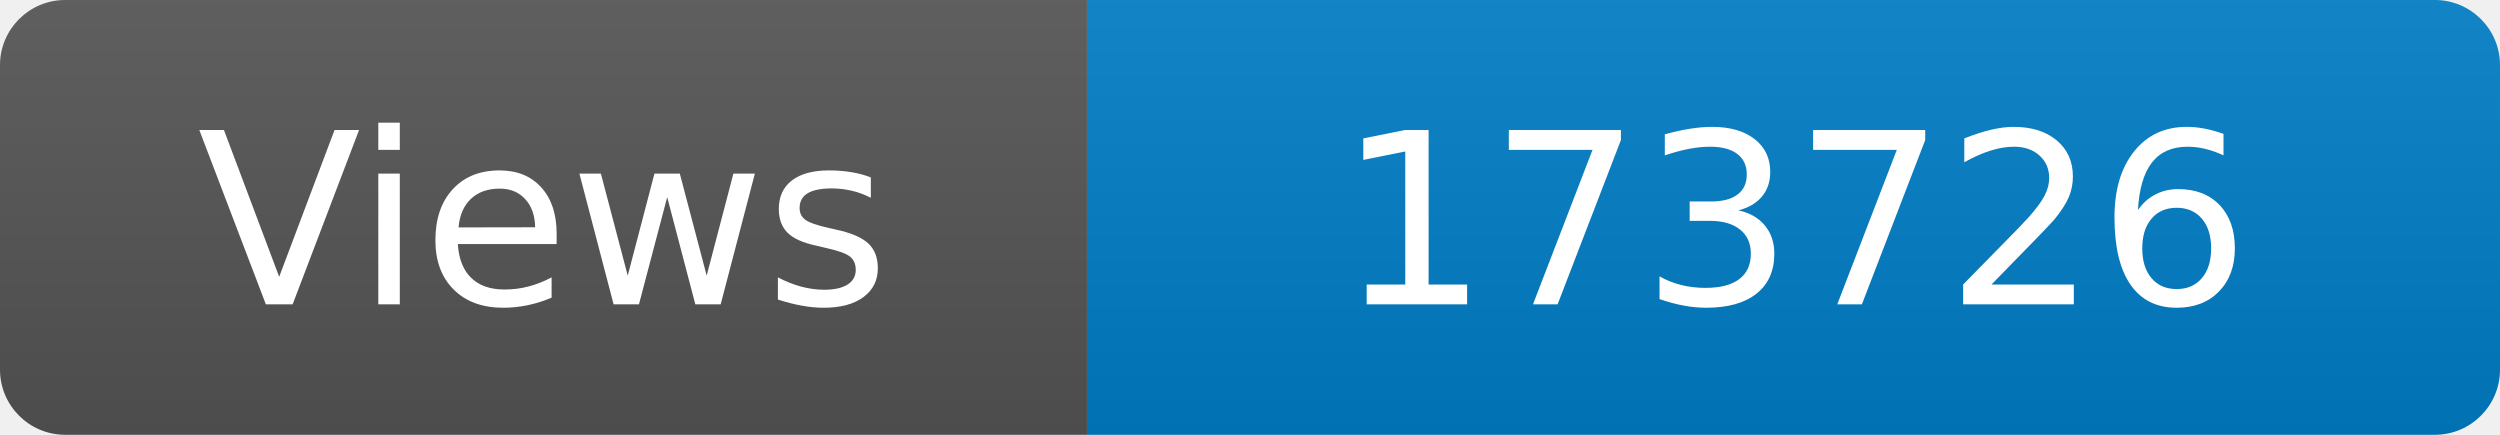
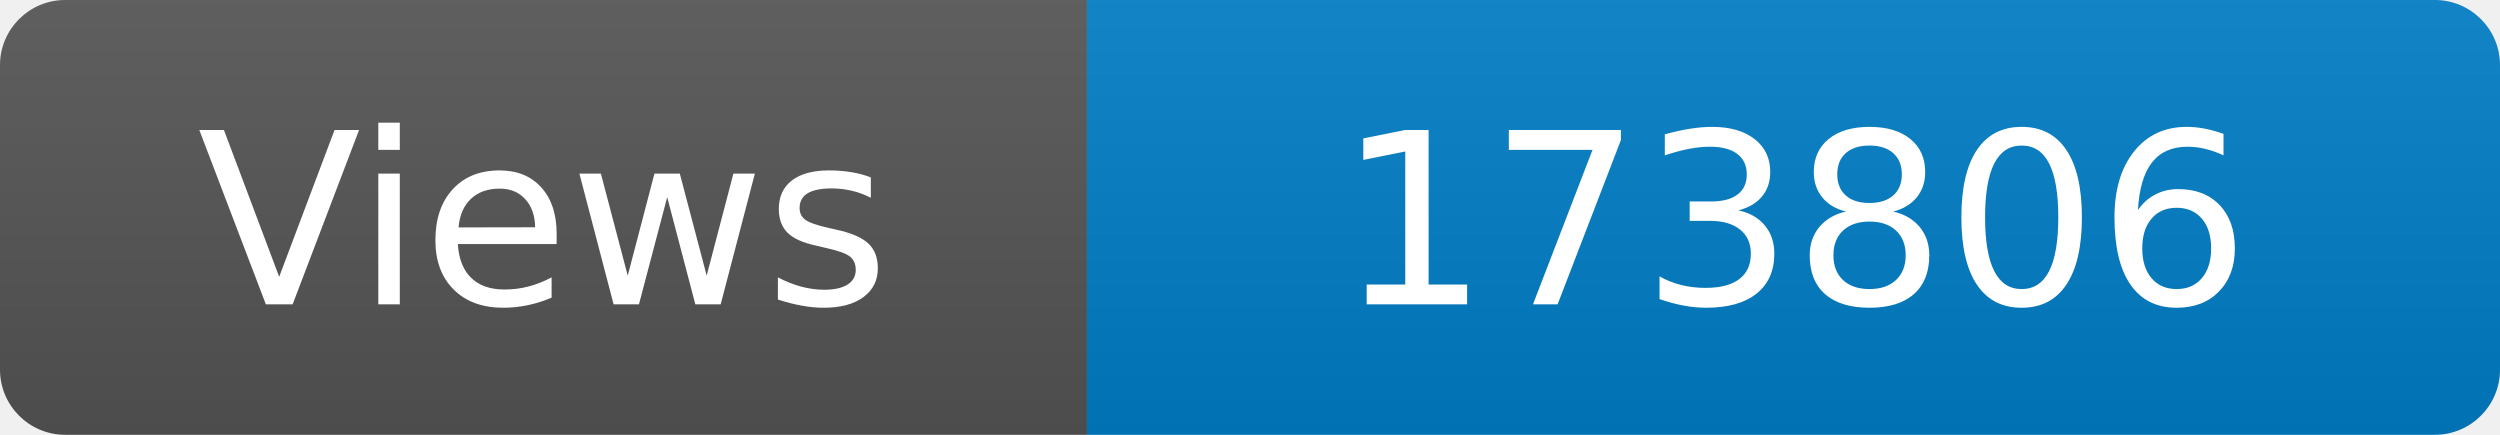
<svg xmlns="http://www.w3.org/2000/svg" width="115" height="20" role="img" aria-label="Maintained?: yes">
  <linearGradient id="s" x2="0" y2="100%">
    <stop offset="0" stop-color="#bbb" stop-opacity=".1" />
    <stop offset="1" stop-opacity=".1" />
  </linearGradient>
  <clipPath id="r">
    <rect width="115" height="20" rx="3" fill="#fff" />
  </clipPath>
  <g clip-path="url(#r)">
    <rect width="50" height="20" fill="#555" />
    <rect x="50" width="160" height="20" fill="#007ec6" />
    <rect width="115" height="20" fill="url(#s)" />
  </g>
  <g fill="#fff" text-anchor="middle" font-family="Verdana,Geneva,DejaVu Sans,sans-serif" font-size="110">
    <text x="250" y="140" transform="scale(.1)" fill="#fff">Views</text>
-     <text x="825" y="140" transform="scale(.1)" fill="#fff">173726</text>
+     <text x="825" y="140" transform="scale(.1)" fill="#fff">173806</text>
  </g>
</svg>
